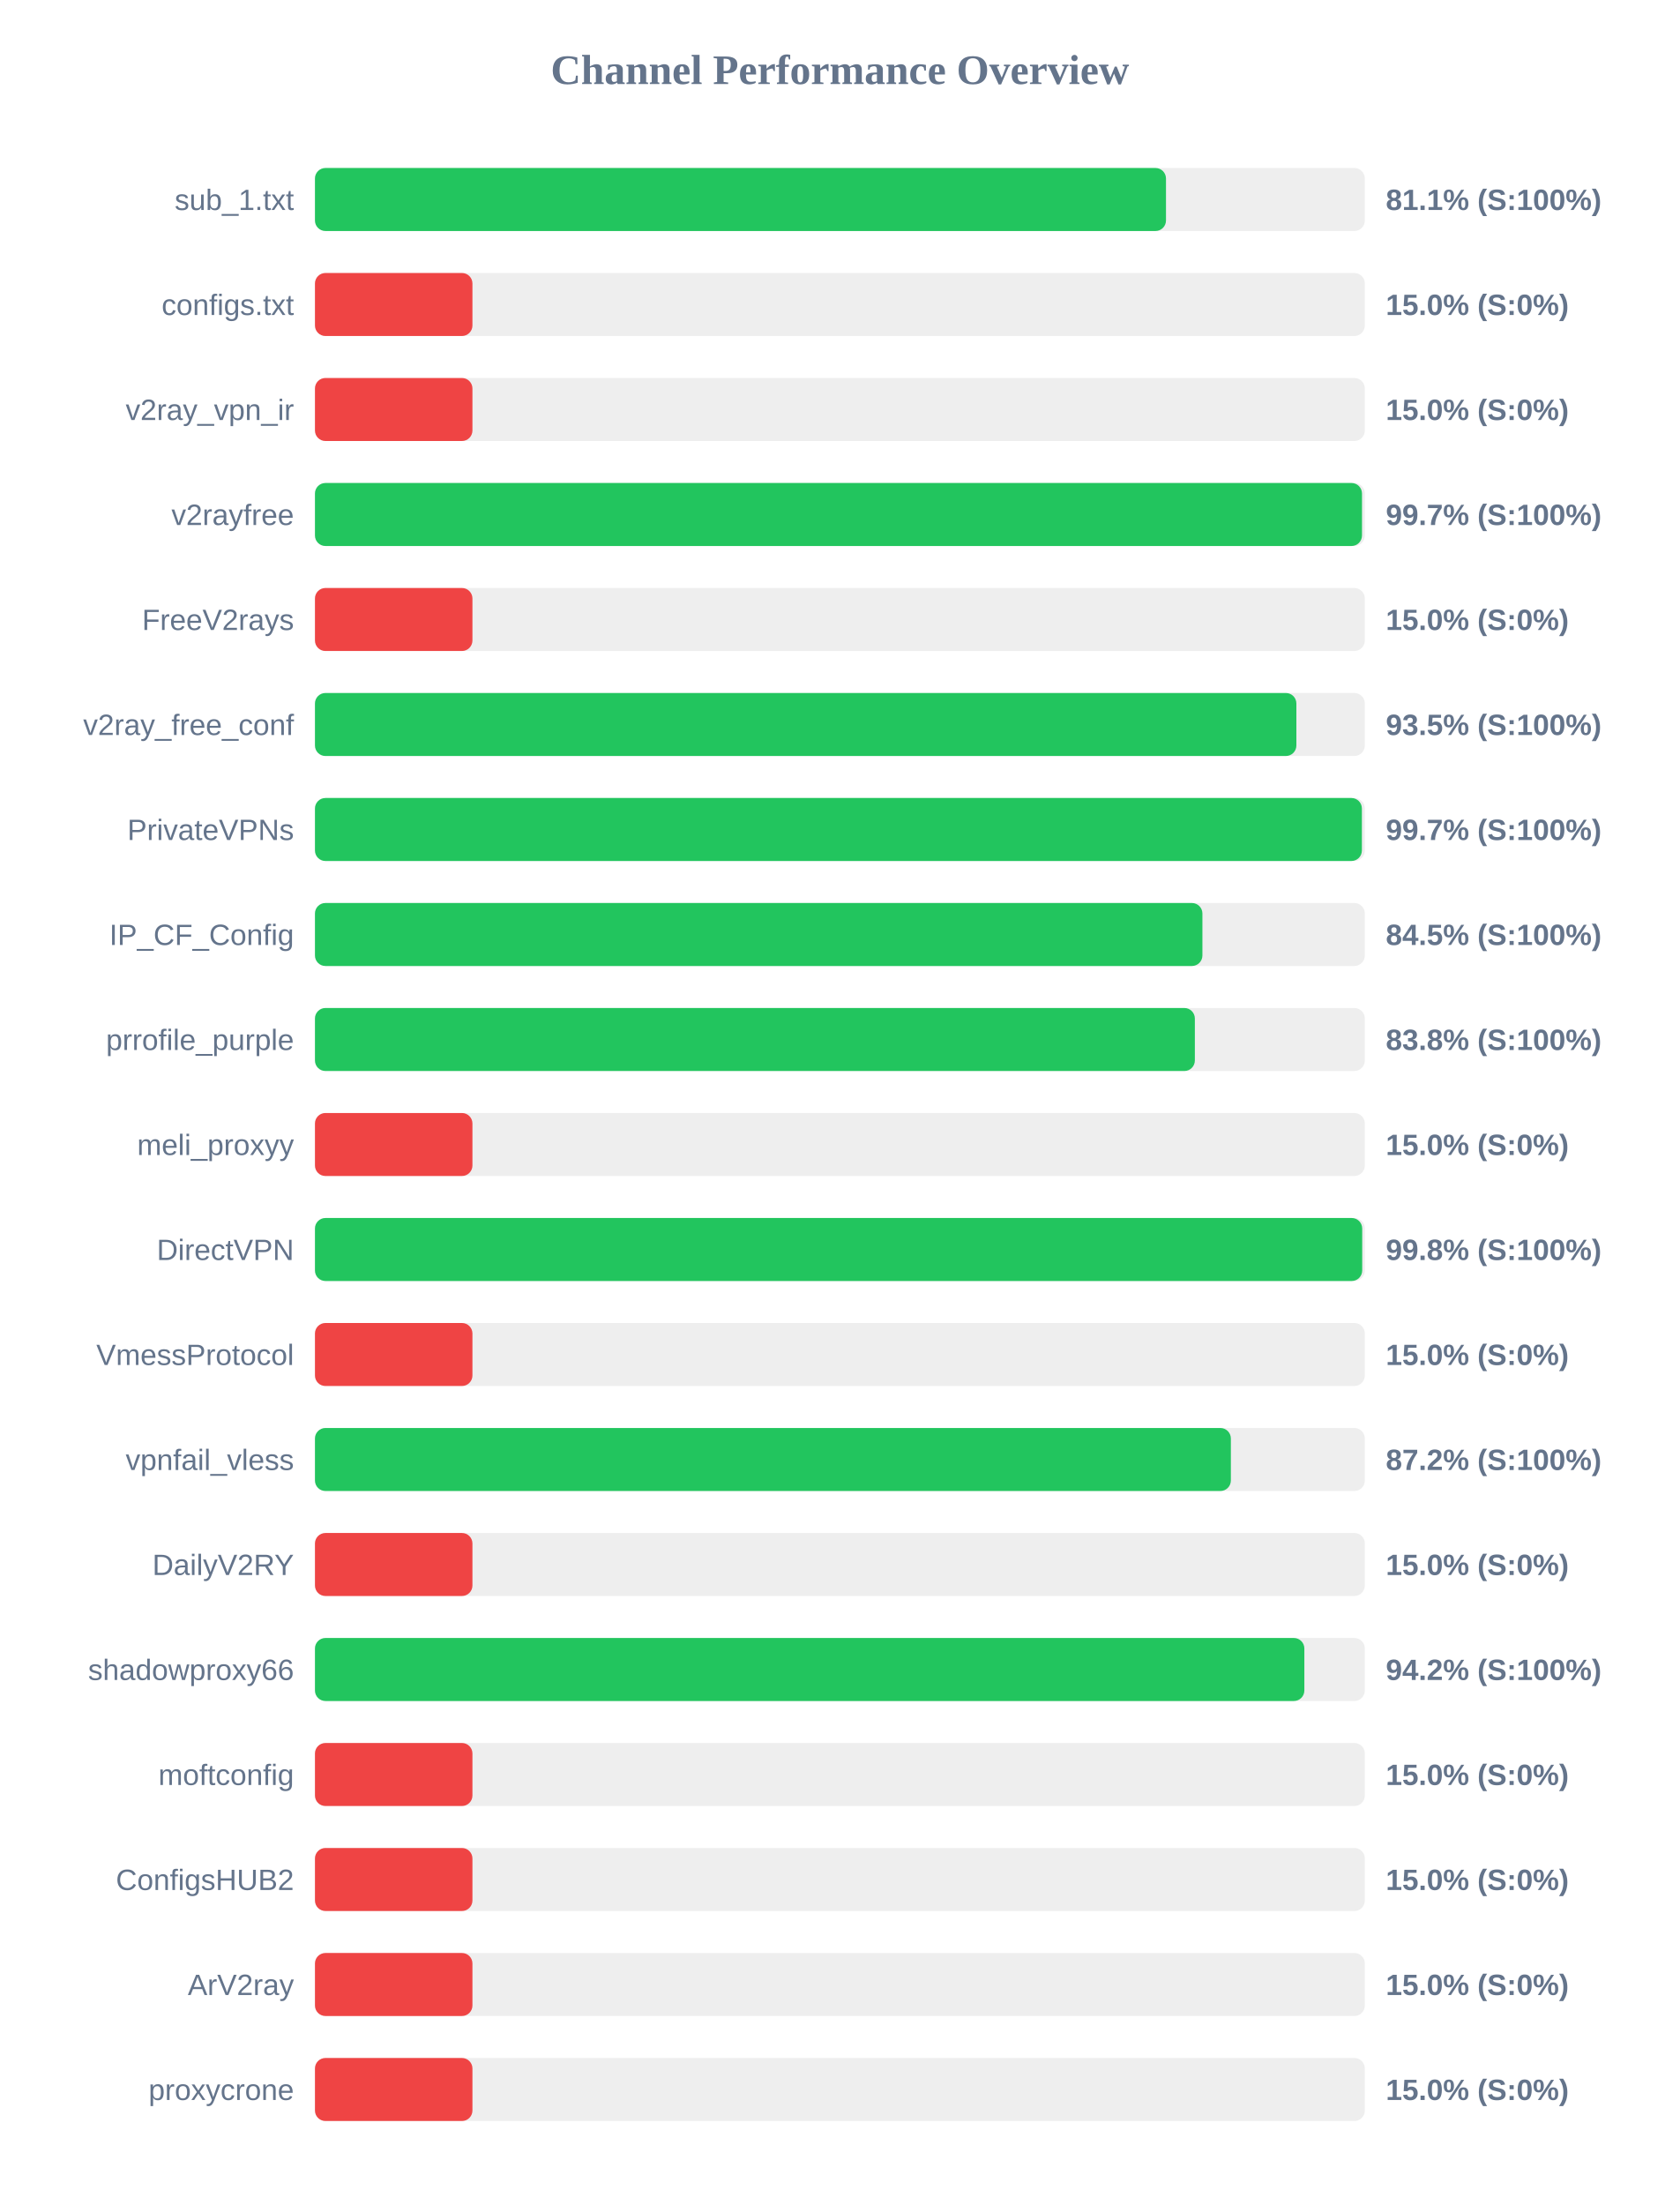
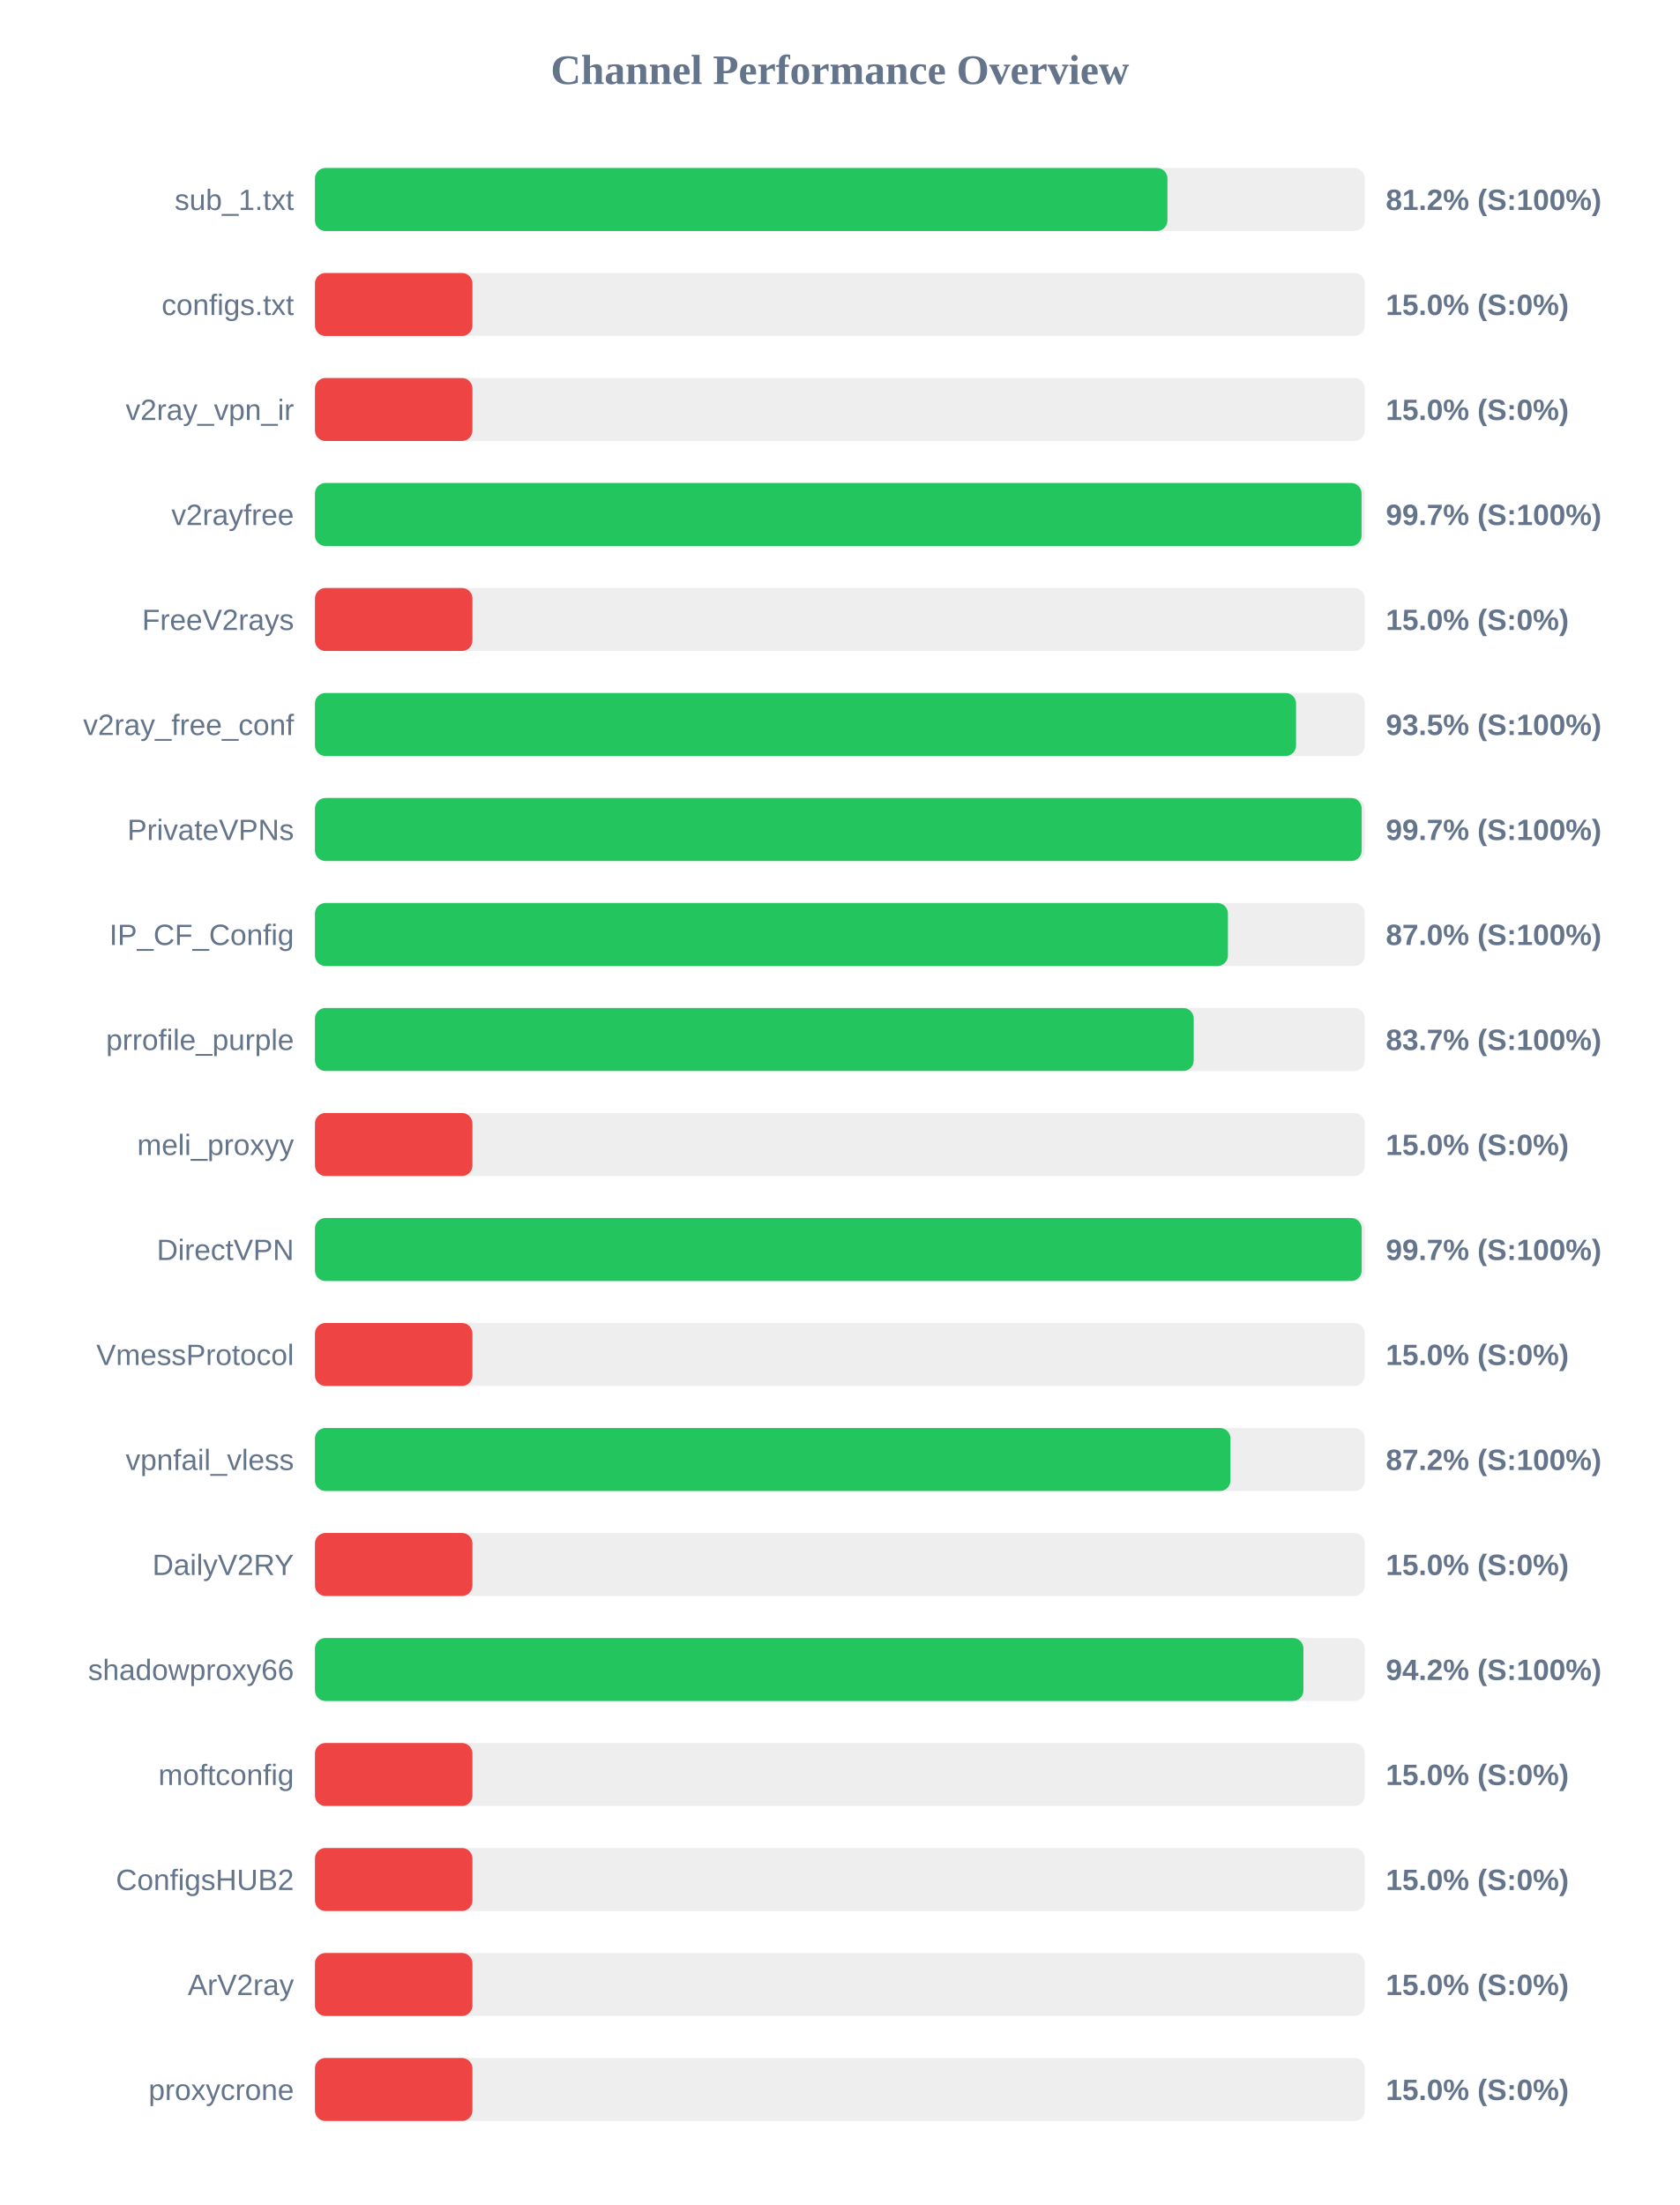
<svg xmlns="http://www.w3.org/2000/svg" width="800" height="1050" version="1.1">
  <style>
        .row { font: 14px Arial; fill: #64748b; }
        .score { font: bold 14px Arial; fill: #64748b; }
    </style>
  <text x="400" y="40" text-anchor="middle" font-size="20px" font-weight="bold" fill="#64748b">Channel Performance Overview</text>
  <rect x="150" y="80" width="500" height="30" fill="#eee" rx="5" />
-   <rect x="150" y="80" width="405.3" height="30" fill="#22c55e" rx="5" />
+   <rect x="150" y="80" width="406.0" height="30" fill="#22c55e" rx="5" />
  <text x="140" y="100" text-anchor="end" class="row">sub_1.txt</text>
-   <text x="660" y="100" text-anchor="start" class="score">81.1% (S:100%)</text>
+   <text x="660" y="100" text-anchor="start" class="score">81.2% (S:100%)</text>
  <rect x="150" y="130" width="500" height="30" fill="#eee" rx="5" />
  <rect x="150" y="130" width="75.0" height="30" fill="#ef4444" rx="5" />
  <text x="140" y="150" text-anchor="end" class="row">configs.txt</text>
  <text x="660" y="150" text-anchor="start" class="score">15.0% (S:0%)</text>
  <rect x="150" y="180" width="500" height="30" fill="#eee" rx="5" />
  <rect x="150" y="180" width="75.0" height="30" fill="#ef4444" rx="5" />
  <text x="140" y="200" text-anchor="end" class="row">v2ray_vpn_ir</text>
  <text x="660" y="200" text-anchor="start" class="score">15.0% (S:0%)</text>
  <rect x="150" y="230" width="500" height="30" fill="#eee" rx="5" />
-   <rect x="150" y="230" width="498.65" height="30" fill="#22c55e" rx="5" />
+   <rect x="150" y="230" width="498.45" height="30" fill="#22c55e" rx="5" />
  <text x="140" y="250" text-anchor="end" class="row">v2rayfree</text>
  <text x="660" y="250" text-anchor="start" class="score">99.7% (S:100%)</text>
  <rect x="150" y="280" width="500" height="30" fill="#eee" rx="5" />
  <rect x="150" y="280" width="75.0" height="30" fill="#ef4444" rx="5" />
  <text x="140" y="300" text-anchor="end" class="row">FreeV2rays</text>
  <text x="660" y="300" text-anchor="start" class="score">15.0% (S:0%)</text>
  <rect x="150" y="330" width="500" height="30" fill="#eee" rx="5" />
-   <rect x="150" y="330" width="467.4" height="30" fill="#22c55e" rx="5" />
+   <rect x="150" y="330" width="467.25" height="30" fill="#22c55e" rx="5" />
  <text x="140" y="350" text-anchor="end" class="row">v2ray_free_conf</text>
  <text x="660" y="350" text-anchor="start" class="score">93.5% (S:100%)</text>
  <rect x="150" y="380" width="500" height="30" fill="#eee" rx="5" />
-   <rect x="150" y="380" width="498.6" height="30" fill="#22c55e" rx="5" />
+   <rect x="150" y="380" width="498.5" height="30" fill="#22c55e" rx="5" />
  <text x="140" y="400" text-anchor="end" class="row">PrivateVPNs</text>
  <text x="660" y="400" text-anchor="start" class="score">99.7% (S:100%)</text>
  <rect x="150" y="430" width="500" height="30" fill="#eee" rx="5" />
-   <rect x="150" y="430" width="422.65" height="30" fill="#22c55e" rx="5" />
+   <rect x="150" y="430" width="434.8" height="30" fill="#22c55e" rx="5" />
  <text x="140" y="450" text-anchor="end" class="row">IP_CF_Config</text>
-   <text x="660" y="450" text-anchor="start" class="score">84.5% (S:100%)</text>
+   <text x="660" y="450" text-anchor="start" class="score">87.0% (S:100%)</text>
  <rect x="150" y="480" width="500" height="30" fill="#eee" rx="5" />
-   <rect x="150" y="480" width="419.05" height="30" fill="#22c55e" rx="5" />
+   <rect x="150" y="480" width="418.5" height="30" fill="#22c55e" rx="5" />
  <text x="140" y="500" text-anchor="end" class="row">prrofile_purple</text>
-   <text x="660" y="500" text-anchor="start" class="score">83.8% (S:100%)</text>
+   <text x="660" y="500" text-anchor="start" class="score">83.7% (S:100%)</text>
  <rect x="150" y="530" width="500" height="30" fill="#eee" rx="5" />
  <rect x="150" y="530" width="75.0" height="30" fill="#ef4444" rx="5" />
  <text x="140" y="550" text-anchor="end" class="row">meli_proxyy</text>
  <text x="660" y="550" text-anchor="start" class="score">15.0% (S:0%)</text>
  <rect x="150" y="580" width="500" height="30" fill="#eee" rx="5" />
-   <rect x="150" y="580" width="498.75" height="30" fill="#22c55e" rx="5" />
+   <rect x="150" y="580" width="498.5" height="30" fill="#22c55e" rx="5" />
  <text x="140" y="600" text-anchor="end" class="row">DirectVPN</text>
-   <text x="660" y="600" text-anchor="start" class="score">99.8% (S:100%)</text>
+   <text x="660" y="600" text-anchor="start" class="score">99.7% (S:100%)</text>
  <rect x="150" y="630" width="500" height="30" fill="#eee" rx="5" />
  <rect x="150" y="630" width="75.0" height="30" fill="#ef4444" rx="5" />
  <text x="140" y="650" text-anchor="end" class="row">VmessProtocol</text>
  <text x="660" y="650" text-anchor="start" class="score">15.0% (S:0%)</text>
  <rect x="150" y="680" width="500" height="30" fill="#eee" rx="5" />
-   <rect x="150" y="680" width="436.2" height="30" fill="#22c55e" rx="5" />
+   <rect x="150" y="680" width="436.0" height="30" fill="#22c55e" rx="5" />
  <text x="140" y="700" text-anchor="end" class="row">vpnfail_vless</text>
  <text x="660" y="700" text-anchor="start" class="score">87.2% (S:100%)</text>
  <rect x="150" y="730" width="500" height="30" fill="#eee" rx="5" />
  <rect x="150" y="730" width="75.0" height="30" fill="#ef4444" rx="5" />
  <text x="140" y="750" text-anchor="end" class="row">DailyV2RY</text>
  <text x="660" y="750" text-anchor="start" class="score">15.0% (S:0%)</text>
  <rect x="150" y="780" width="500" height="30" fill="#eee" rx="5" />
-   <rect x="150" y="780" width="471.2" height="30" fill="#22c55e" rx="5" />
+   <rect x="150" y="780" width="470.75" height="30" fill="#22c55e" rx="5" />
  <text x="140" y="800" text-anchor="end" class="row">shadowproxy66</text>
  <text x="660" y="800" text-anchor="start" class="score">94.2% (S:100%)</text>
  <rect x="150" y="830" width="500" height="30" fill="#eee" rx="5" />
  <rect x="150" y="830" width="75.0" height="30" fill="#ef4444" rx="5" />
  <text x="140" y="850" text-anchor="end" class="row">moftconfig</text>
  <text x="660" y="850" text-anchor="start" class="score">15.0% (S:0%)</text>
  <rect x="150" y="880" width="500" height="30" fill="#eee" rx="5" />
  <rect x="150" y="880" width="75.0" height="30" fill="#ef4444" rx="5" />
  <text x="140" y="900" text-anchor="end" class="row">ConfigsHUB2</text>
  <text x="660" y="900" text-anchor="start" class="score">15.0% (S:0%)</text>
  <rect x="150" y="930" width="500" height="30" fill="#eee" rx="5" />
  <rect x="150" y="930" width="75.0" height="30" fill="#ef4444" rx="5" />
  <text x="140" y="950" text-anchor="end" class="row">ArV2ray</text>
  <text x="660" y="950" text-anchor="start" class="score">15.0% (S:0%)</text>
  <rect x="150" y="980" width="500" height="30" fill="#eee" rx="5" />
  <rect x="150" y="980" width="75.0" height="30" fill="#ef4444" rx="5" />
  <text x="140" y="1000" text-anchor="end" class="row">proxycrone</text>
  <text x="660" y="1000" text-anchor="start" class="score">15.0% (S:0%)</text>
</svg>
